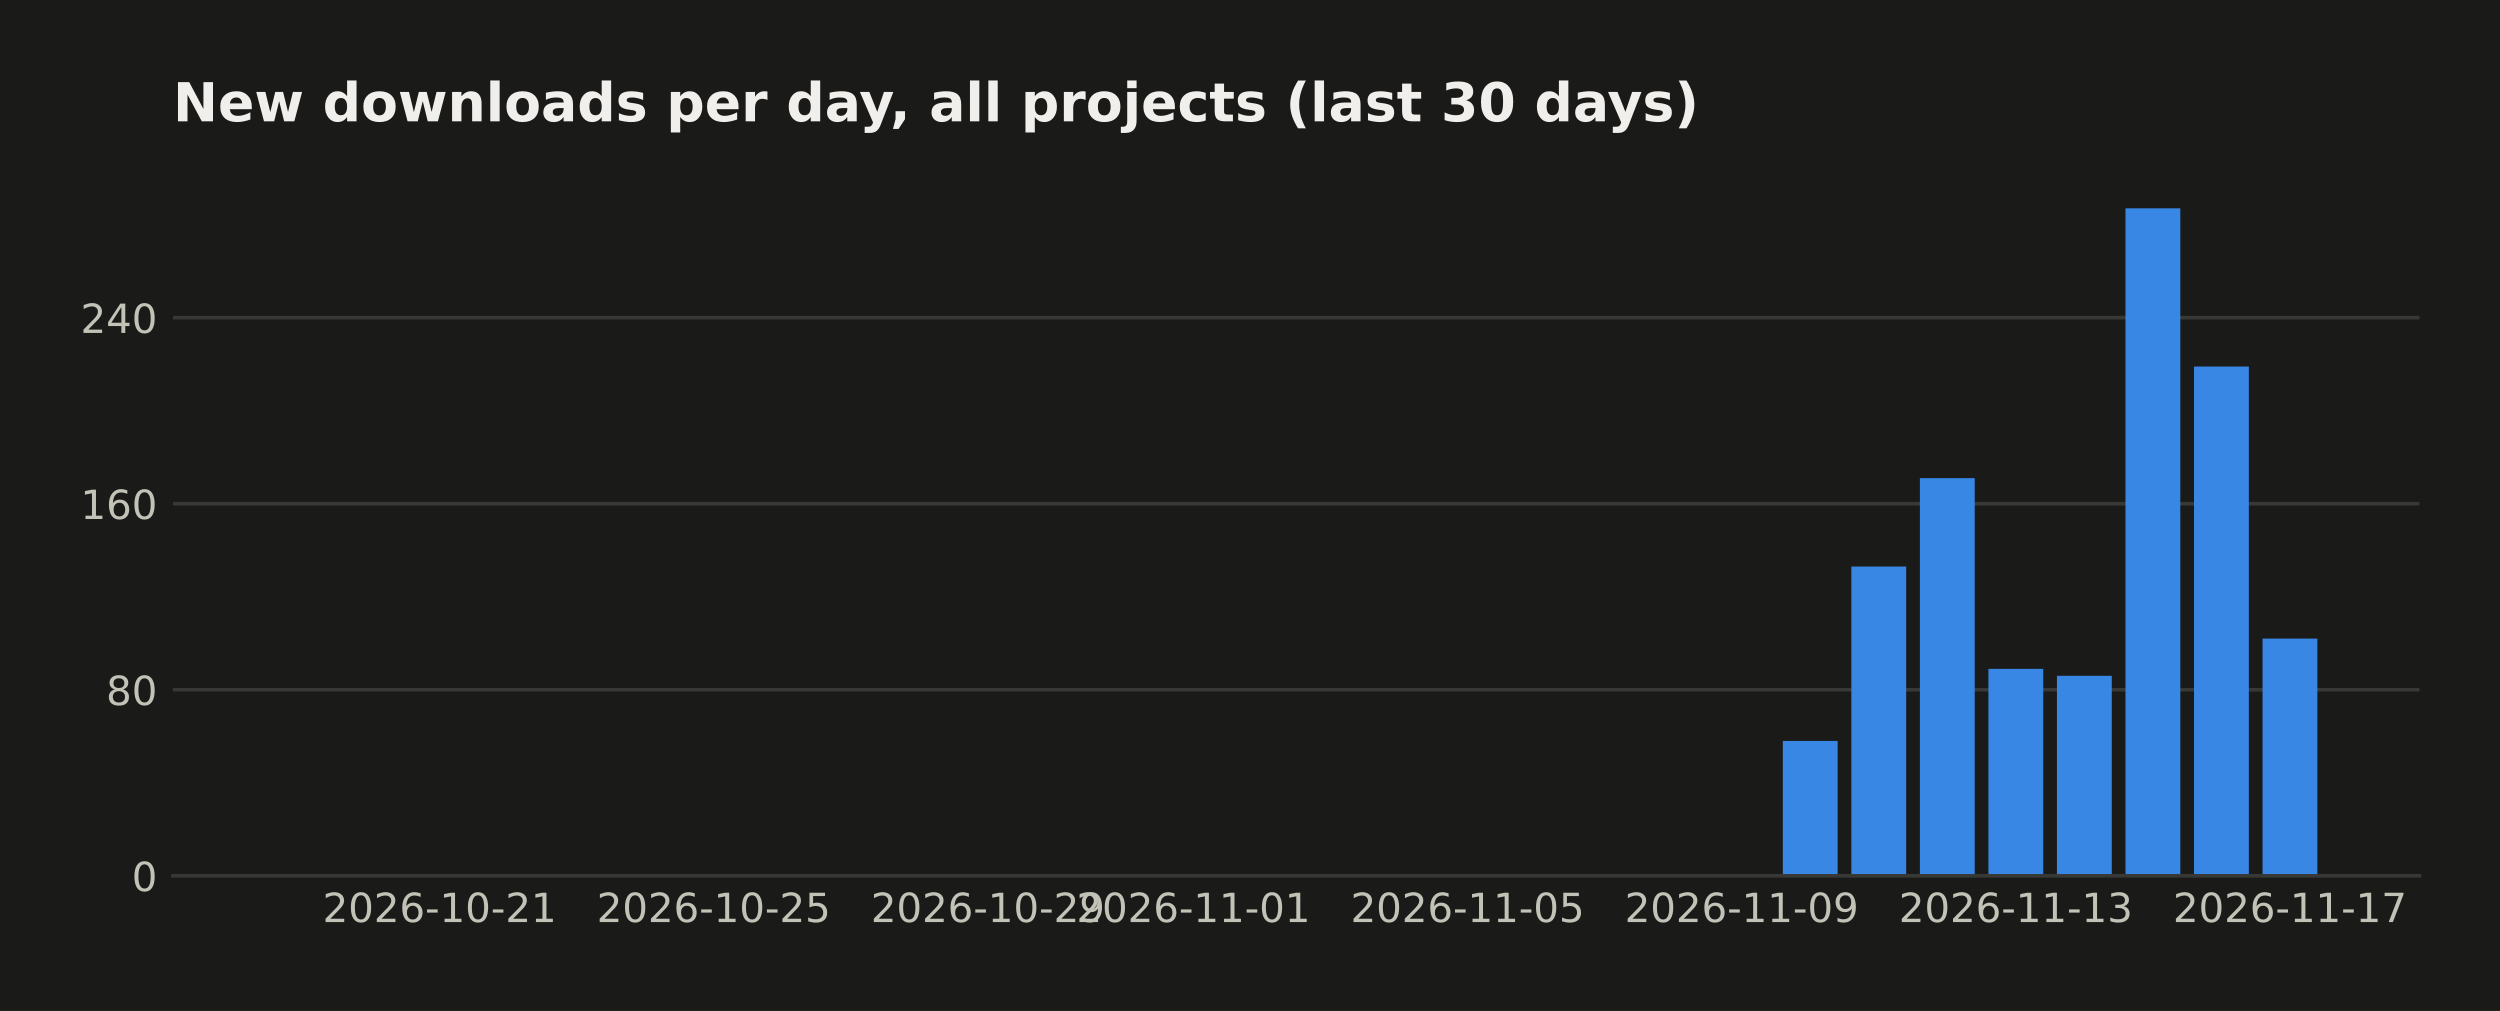
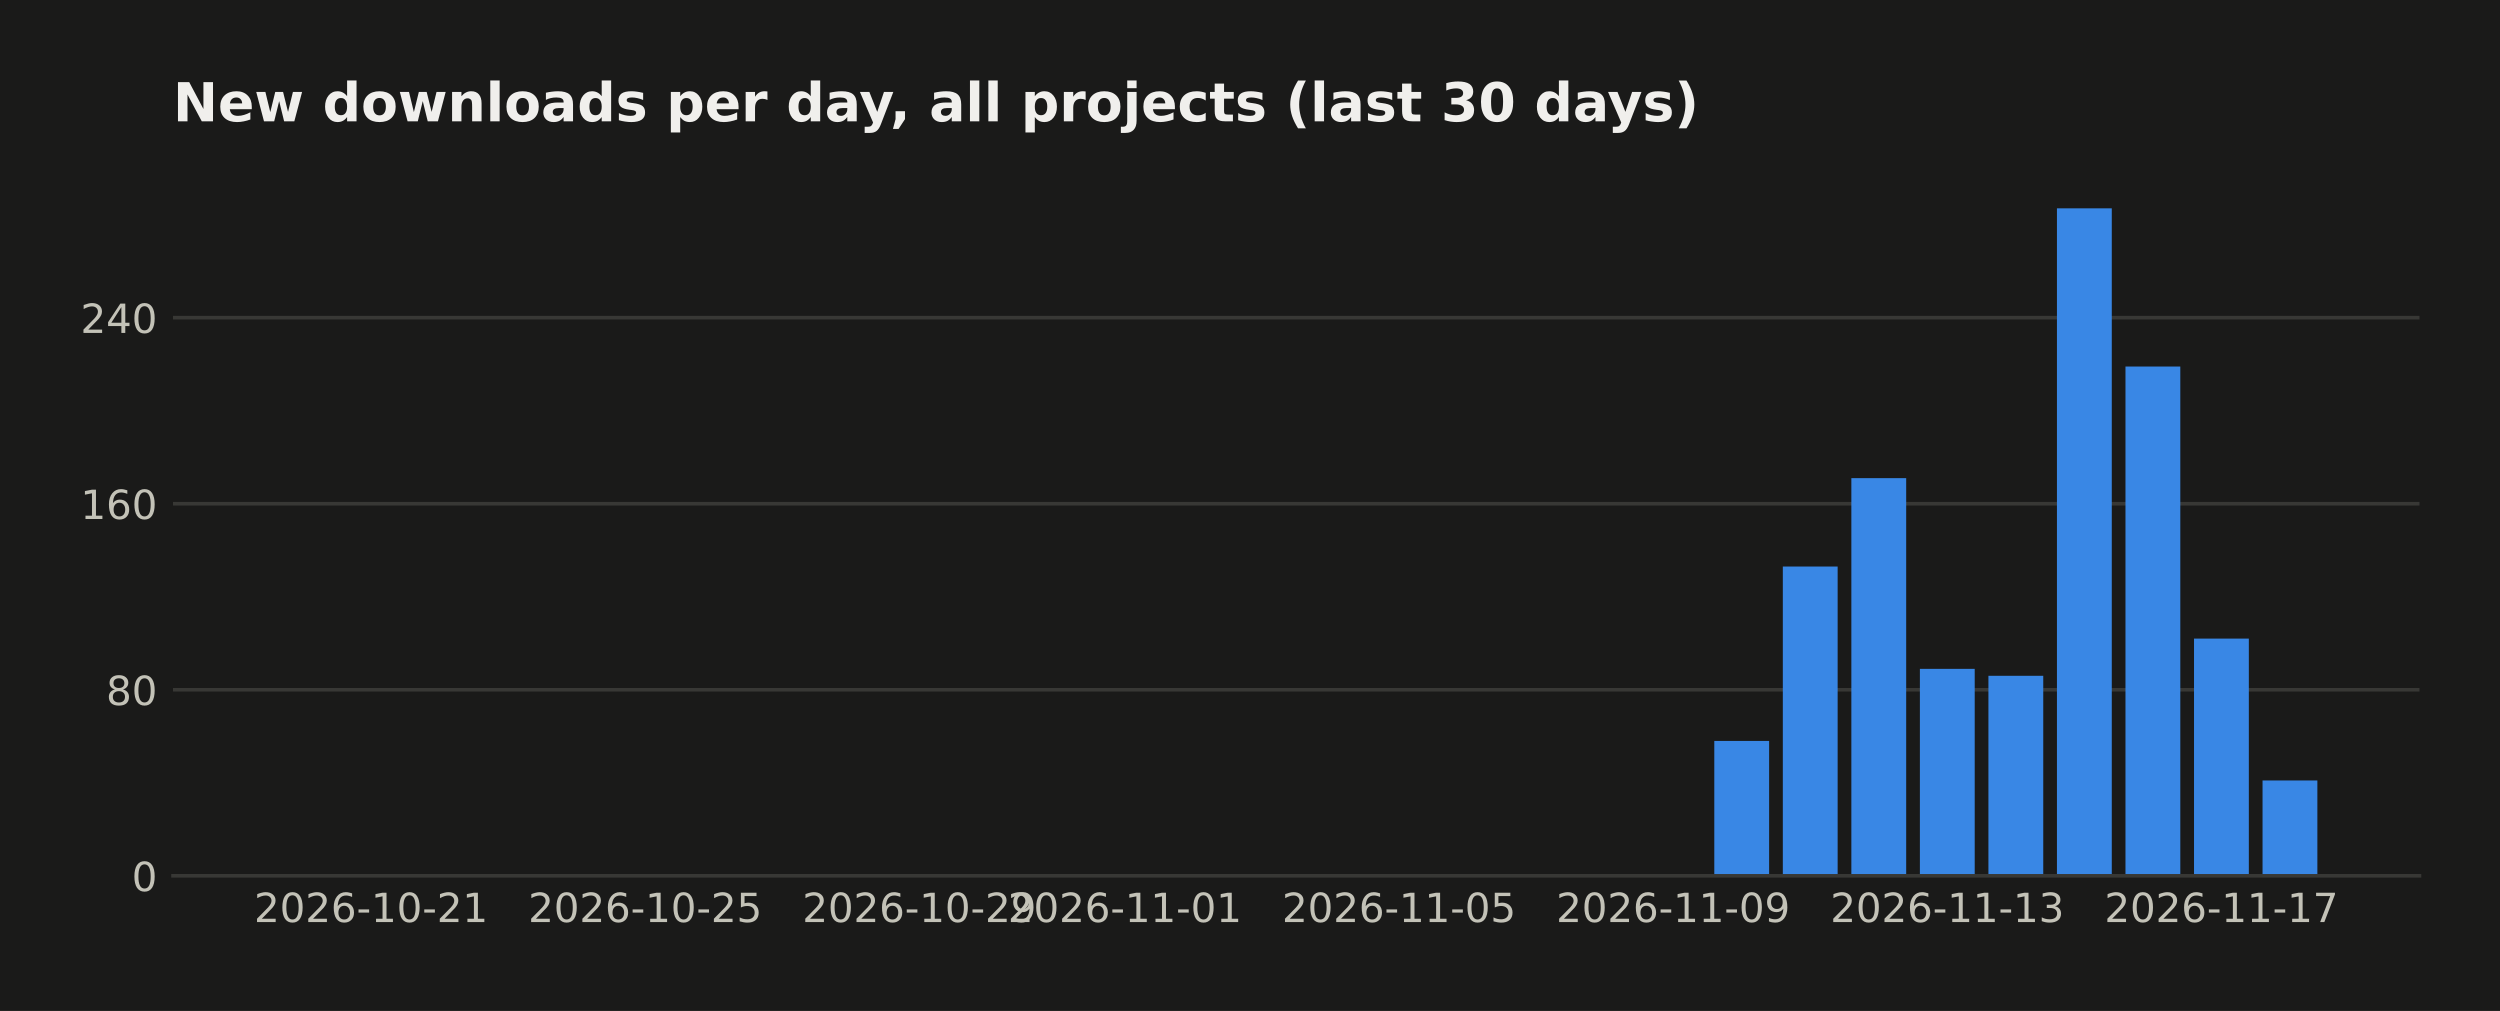
<svg xmlns="http://www.w3.org/2000/svg" width="558.879pt" height="226pt" viewBox="0 0 558.879 226" version="1.1">
  <defs>
    <style type="text/css">*{stroke-linejoin: round; stroke-linecap: butt}</style>
  </defs>
  <g id="figure_1">
    <g id="patch_1">
      <path d="M 0 226  L 558.879 226  L 558.879 0  L 0 0  z " style="fill: #1a1a19" />
    </g>
    <g id="axes_1">
      <g id="patch_2">
        <path d="M 38.679 195.79  L 540.879 195.79  L 540.879 39.118  L 38.679 39.118  z " style="fill: #1a1a19" />
      </g>
      <g id="matplotlib.axis_1">
        <g id="xtick_1">
          <g id="line2d_1" />
          <g id="text_1">
-             <text style="fill: #c3c2b7; font: 9px 'DejaVu Sans'; text-anchor: middle" x="98.275" y="206.129" transform="rotate(-0 98.27478 206.1287)">2026-10-21</text>
+             <text style="fill: #c3c2b7; font: 9px 'DejaVu Sans'; text-anchor: middle" x="82.954" y="206.129" transform="rotate(-0 82.95447 206.1287)">2026-10-21</text>
          </g>
        </g>
        <g id="xtick_2">
          <g id="line2d_2" />
          <g id="text_2">
-             <text style="fill: #c3c2b7; font: 9px 'DejaVu Sans'; text-anchor: middle" x="159.556" y="206.129" transform="rotate(-0 159.5561 206.1287)">2026-10-25</text>
+             <text style="fill: #c3c2b7; font: 9px 'DejaVu Sans'; text-anchor: middle" x="144.236" y="206.129" transform="rotate(-0 144.2357 206.1287)">2026-10-25</text>
          </g>
        </g>
        <g id="xtick_3">
          <g id="line2d_3" />
          <g id="text_3">
-             <text style="fill: #c3c2b7; font: 9px 'DejaVu Sans'; text-anchor: middle" x="220.837" y="206.129" transform="rotate(-0 220.8373 206.1287)">2026-10-29</text>
+             <text style="fill: #c3c2b7; font: 9px 'DejaVu Sans'; text-anchor: middle" x="205.517" y="206.129" transform="rotate(-0 205.517 206.1287)">2026-10-29</text>
          </g>
        </g>
        <g id="xtick_4">
          <g id="line2d_4" />
          <g id="text_4">
-             <text style="fill: #c3c2b7; font: 9px 'DejaVu Sans'; text-anchor: middle" x="266.798" y="206.129" transform="rotate(-0 266.7983 206.1287)">2026-11-01</text>
+             <text style="fill: #c3c2b7; font: 9px 'DejaVu Sans'; text-anchor: middle" x="251.478" y="206.129" transform="rotate(-0 251.478 206.1287)">2026-11-01</text>
          </g>
        </g>
        <g id="xtick_5">
          <g id="line2d_5" />
          <g id="text_5">
-             <text style="fill: #c3c2b7; font: 9px 'DejaVu Sans'; text-anchor: middle" x="328.08" y="206.129" transform="rotate(-0 328.0795 206.1287)">2026-11-05</text>
+             <text style="fill: #c3c2b7; font: 9px 'DejaVu Sans'; text-anchor: middle" x="312.759" y="206.129" transform="rotate(-0 312.7592 206.1287)">2026-11-05</text>
          </g>
        </g>
        <g id="xtick_6">
          <g id="line2d_6" />
          <g id="text_6">
-             <text style="fill: #c3c2b7; font: 9px 'DejaVu Sans'; text-anchor: middle" x="389.361" y="206.129" transform="rotate(-0 389.3608 206.1287)">2026-11-09</text>
+             <text style="fill: #c3c2b7; font: 9px 'DejaVu Sans'; text-anchor: middle" x="374.04" y="206.129" transform="rotate(-0 374.0405 206.1287)">2026-11-09</text>
          </g>
        </g>
        <g id="xtick_7">
          <g id="line2d_7" />
          <g id="text_7">
-             <text style="fill: #c3c2b7; font: 9px 'DejaVu Sans'; text-anchor: middle" x="450.642" y="206.129" transform="rotate(-0 450.6421 206.1287)">2026-11-13</text>
+             <text style="fill: #c3c2b7; font: 9px 'DejaVu Sans'; text-anchor: middle" x="435.322" y="206.129" transform="rotate(-0 435.3218 206.1287)">2026-11-13</text>
          </g>
        </g>
        <g id="xtick_8">
          <g id="line2d_8" />
          <g id="text_8">
-             <text style="fill: #c3c2b7; font: 9px 'DejaVu Sans'; text-anchor: middle" x="511.923" y="206.129" transform="rotate(-0 511.9234 206.1287)">2026-11-17</text>
+             <text style="fill: #c3c2b7; font: 9px 'DejaVu Sans'; text-anchor: middle" x="496.603" y="206.129" transform="rotate(-0 496.603 206.1287)">2026-11-17</text>
          </g>
        </g>
      </g>
      <g id="matplotlib.axis_2">
        <g id="ytick_1">
          <g id="line2d_9">
-             <path d="M 38.679 195.79  L 540.879 195.79  " clip-path="url(#pd099bde268)" style="fill: none; stroke: #383835; stroke-width: 0.8; stroke-linecap: square" />
+             <path d="M 38.679 195.79  L 540.879 195.79  " clip-path="url(#p8cd38eb8f6)" style="fill: none; stroke: #383835; stroke-width: 0.8; stroke-linecap: square" />
          </g>
          <g id="line2d_10" />
          <g id="text_9">
            <text style="fill: #c3c2b7; font: 9px 'DejaVu Sans'; text-anchor: end" x="35.179" y="199.209" transform="rotate(-0 35.17875 199.2094)">0</text>
          </g>
        </g>
        <g id="ytick_2">
          <g id="line2d_11">
-             <path d="M 38.679 154.198  L 540.879 154.198  " clip-path="url(#pd099bde268)" style="fill: none; stroke: #383835; stroke-width: 0.8; stroke-linecap: square" />
+             <path d="M 38.679 154.198  L 540.879 154.198  " clip-path="url(#p8cd38eb8f6)" style="fill: none; stroke: #383835; stroke-width: 0.8; stroke-linecap: square" />
          </g>
          <g id="line2d_12" />
          <g id="text_10">
            <text style="fill: #c3c2b7; font: 9px 'DejaVu Sans'; text-anchor: end" x="35.179" y="157.617" transform="rotate(-0 35.17875 157.6174)">80</text>
          </g>
        </g>
        <g id="ytick_3">
          <g id="line2d_13">
-             <path d="M 38.679 112.606  L 540.879 112.606  " clip-path="url(#pd099bde268)" style="fill: none; stroke: #383835; stroke-width: 0.8; stroke-linecap: square" />
+             <path d="M 38.679 112.606  L 540.879 112.606  " clip-path="url(#p8cd38eb8f6)" style="fill: none; stroke: #383835; stroke-width: 0.8; stroke-linecap: square" />
          </g>
          <g id="line2d_14" />
          <g id="text_11">
            <text style="fill: #c3c2b7; font: 9px 'DejaVu Sans'; text-anchor: end" x="35.179" y="116.025" transform="rotate(-0 35.17875 116.0254)">160</text>
          </g>
        </g>
        <g id="ytick_4">
          <g id="line2d_15">
-             <path d="M 38.679 71.014  L 540.879 71.014  " clip-path="url(#pd099bde268)" style="fill: none; stroke: #383835; stroke-width: 0.8; stroke-linecap: square" />
+             <path d="M 38.679 71.014  L 540.879 71.014  " clip-path="url(#p8cd38eb8f6)" style="fill: none; stroke: #383835; stroke-width: 0.8; stroke-linecap: square" />
          </g>
          <g id="line2d_16" />
          <g id="text_12">
            <text style="fill: #c3c2b7; font: 9px 'DejaVu Sans'; text-anchor: end" x="35.179" y="74.433" transform="rotate(-0 35.17875 74.43331)">240</text>
          </g>
        </g>
      </g>
      <g id="patch_3">
-         <path d="M 61.506 195.79  L 73.762 195.79  L 73.762 195.79  L 61.506 195.79  z " clip-path="url(#pd099bde268)" style="fill: #3987e5" />
+         <path d="M 61.506 195.79  L 73.762 195.79  L 73.762 195.79  L 61.506 195.79  z " clip-path="url(#p8cd38eb8f6)" style="fill: #3987e5" />
      </g>
      <g id="patch_4">
-         <path d="M 76.826 195.79  L 89.083 195.79  L 89.083 195.79  L 76.826 195.79  z " clip-path="url(#pd099bde268)" style="fill: #3987e5" />
+         <path d="M 76.826 195.79  L 89.083 195.79  L 89.083 195.79  L 76.826 195.79  z " clip-path="url(#p8cd38eb8f6)" style="fill: #3987e5" />
      </g>
      <g id="patch_5">
-         <path d="M 92.147 195.79  L 104.403 195.79  L 104.403 195.79  L 92.147 195.79  z " clip-path="url(#pd099bde268)" style="fill: #3987e5" />
+         <path d="M 92.147 195.79  L 104.403 195.79  L 104.403 195.79  L 92.147 195.79  z " clip-path="url(#p8cd38eb8f6)" style="fill: #3987e5" />
      </g>
      <g id="patch_6">
-         <path d="M 107.467 195.79  L 119.723 195.79  L 119.723 195.79  L 107.467 195.79  z " clip-path="url(#pd099bde268)" style="fill: #3987e5" />
+         <path d="M 107.467 195.79  L 119.723 195.79  L 119.723 195.79  L 107.467 195.79  z " clip-path="url(#p8cd38eb8f6)" style="fill: #3987e5" />
      </g>
      <g id="patch_7">
-         <path d="M 122.787 195.79  L 135.044 195.79  L 135.044 195.79  L 122.787 195.79  z " clip-path="url(#pd099bde268)" style="fill: #3987e5" />
+         <path d="M 122.787 195.79  L 135.044 195.79  L 135.044 195.79  L 122.787 195.79  z " clip-path="url(#p8cd38eb8f6)" style="fill: #3987e5" />
      </g>
      <g id="patch_8">
-         <path d="M 138.108 195.79  L 150.364 195.79  L 150.364 195.79  L 138.108 195.79  z " clip-path="url(#pd099bde268)" style="fill: #3987e5" />
+         <path d="M 138.108 195.79  L 150.364 195.79  L 150.364 195.79  L 138.108 195.79  z " clip-path="url(#p8cd38eb8f6)" style="fill: #3987e5" />
      </g>
      <g id="patch_9">
-         <path d="M 153.428 195.79  L 165.684 195.79  L 165.684 195.79  L 153.428 195.79  z " clip-path="url(#pd099bde268)" style="fill: #3987e5" />
+         <path d="M 153.428 195.79  L 165.684 195.79  L 165.684 195.79  L 153.428 195.79  z " clip-path="url(#p8cd38eb8f6)" style="fill: #3987e5" />
      </g>
      <g id="patch_10">
-         <path d="M 168.748 195.79  L 181.004 195.79  L 181.004 195.79  L 168.748 195.79  z " clip-path="url(#pd099bde268)" style="fill: #3987e5" />
+         <path d="M 168.748 195.79  L 181.004 195.79  L 181.004 195.79  L 168.748 195.79  z " clip-path="url(#p8cd38eb8f6)" style="fill: #3987e5" />
      </g>
      <g id="patch_11">
-         <path d="M 184.069 195.79  L 196.325 195.79  L 196.325 195.79  L 184.069 195.79  z " clip-path="url(#pd099bde268)" style="fill: #3987e5" />
+         <path d="M 184.069 195.79  L 196.325 195.79  L 196.325 195.79  L 184.069 195.79  z " clip-path="url(#p8cd38eb8f6)" style="fill: #3987e5" />
      </g>
      <g id="patch_12">
-         <path d="M 199.389 195.79  L 211.645 195.79  L 211.645 195.79  L 199.389 195.79  z " clip-path="url(#pd099bde268)" style="fill: #3987e5" />
+         <path d="M 199.389 195.79  L 211.645 195.79  L 211.645 195.79  L 199.389 195.79  z " clip-path="url(#p8cd38eb8f6)" style="fill: #3987e5" />
      </g>
      <g id="patch_13">
-         <path d="M 214.709 195.79  L 226.965 195.79  L 226.965 195.79  L 214.709 195.79  z " clip-path="url(#pd099bde268)" style="fill: #3987e5" />
+         <path d="M 214.709 195.79  L 226.965 195.79  L 226.965 195.79  L 214.709 195.79  z " clip-path="url(#p8cd38eb8f6)" style="fill: #3987e5" />
      </g>
      <g id="patch_14">
-         <path d="M 230.03 195.79  L 242.286 195.79  L 242.286 195.79  L 230.03 195.79  z " clip-path="url(#pd099bde268)" style="fill: #3987e5" />
+         <path d="M 230.03 195.79  L 242.286 195.79  L 242.286 195.79  L 230.03 195.79  z " clip-path="url(#p8cd38eb8f6)" style="fill: #3987e5" />
      </g>
      <g id="patch_15">
-         <path d="M 245.35 195.79  L 257.606 195.79  L 257.606 195.79  L 245.35 195.79  z " clip-path="url(#pd099bde268)" style="fill: #3987e5" />
+         <path d="M 245.35 195.79  L 257.606 195.79  L 257.606 195.79  L 245.35 195.79  z " clip-path="url(#p8cd38eb8f6)" style="fill: #3987e5" />
      </g>
      <g id="patch_16">
-         <path d="M 260.67 195.79  L 272.926 195.79  L 272.926 195.79  L 260.67 195.79  z " clip-path="url(#pd099bde268)" style="fill: #3987e5" />
+         <path d="M 260.67 195.79  L 272.926 195.79  L 272.926 195.79  L 260.67 195.79  z " clip-path="url(#p8cd38eb8f6)" style="fill: #3987e5" />
      </g>
      <g id="patch_17">
-         <path d="M 275.99 195.79  L 288.247 195.79  L 288.247 195.79  L 275.99 195.79  z " clip-path="url(#pd099bde268)" style="fill: #3987e5" />
+         <path d="M 275.99 195.79  L 288.247 195.79  L 288.247 195.79  L 275.99 195.79  z " clip-path="url(#p8cd38eb8f6)" style="fill: #3987e5" />
      </g>
      <g id="patch_18">
-         <path d="M 291.311 195.79  L 303.567 195.79  L 303.567 195.79  L 291.311 195.79  z " clip-path="url(#pd099bde268)" style="fill: #3987e5" />
+         <path d="M 291.311 195.79  L 303.567 195.79  L 303.567 195.79  L 291.311 195.79  z " clip-path="url(#p8cd38eb8f6)" style="fill: #3987e5" />
      </g>
      <g id="patch_19">
-         <path d="M 306.631 195.79  L 318.887 195.79  L 318.887 195.79  L 306.631 195.79  z " clip-path="url(#pd099bde268)" style="fill: #3987e5" />
+         <path d="M 306.631 195.79  L 318.887 195.79  L 318.887 195.79  L 306.631 195.79  z " clip-path="url(#p8cd38eb8f6)" style="fill: #3987e5" />
      </g>
      <g id="patch_20">
-         <path d="M 321.951 195.79  L 334.208 195.79  L 334.208 195.79  L 321.951 195.79  z " clip-path="url(#pd099bde268)" style="fill: #3987e5" />
+         <path d="M 321.951 195.79  L 334.208 195.79  L 334.208 195.79  L 321.951 195.79  z " clip-path="url(#p8cd38eb8f6)" style="fill: #3987e5" />
      </g>
      <g id="patch_21">
-         <path d="M 337.272 195.79  L 349.528 195.79  L 349.528 195.79  L 337.272 195.79  z " clip-path="url(#pd099bde268)" style="fill: #3987e5" />
+         <path d="M 337.272 195.79  L 349.528 195.79  L 349.528 195.79  L 337.272 195.79  z " clip-path="url(#p8cd38eb8f6)" style="fill: #3987e5" />
      </g>
      <g id="patch_22">
-         <path d="M 352.592 195.79  L 364.848 195.79  L 364.848 195.79  L 352.592 195.79  z " clip-path="url(#pd099bde268)" style="fill: #3987e5" />
+         <path d="M 352.592 195.79  L 364.848 195.79  L 364.848 195.79  L 352.592 195.79  z " clip-path="url(#p8cd38eb8f6)" style="fill: #3987e5" />
      </g>
      <g id="patch_23">
-         <path d="M 367.912 195.79  L 380.169 195.79  L 380.169 195.79  L 367.912 195.79  z " clip-path="url(#pd099bde268)" style="fill: #3987e5" />
+         <path d="M 367.912 195.79  L 380.169 195.79  L 380.169 195.79  L 367.912 195.79  z " clip-path="url(#p8cd38eb8f6)" style="fill: #3987e5" />
      </g>
      <g id="patch_24">
-         <path d="M 383.233 195.79  L 395.489 195.79  L 395.489 195.79  L 383.233 195.79  z " clip-path="url(#pd099bde268)" style="fill: #3987e5" />
+         <path d="M 383.233 195.79  L 395.489 195.79  L 395.489 165.636  L 383.233 165.636  z " clip-path="url(#p8cd38eb8f6)" style="fill: #3987e5" />
      </g>
      <g id="patch_25">
-         <path d="M 398.553 195.79  L 410.809 195.79  L 410.809 165.636  L 398.553 165.636  z " clip-path="url(#pd099bde268)" style="fill: #3987e5" />
+         <path d="M 398.553 195.79  L 410.809 195.79  L 410.809 126.643  L 398.553 126.643  z " clip-path="url(#p8cd38eb8f6)" style="fill: #3987e5" />
      </g>
      <g id="patch_26">
-         <path d="M 413.873 195.79  L 426.13 195.79  L 426.13 126.643  L 413.873 126.643  z " clip-path="url(#pd099bde268)" style="fill: #3987e5" />
+         <path d="M 413.873 195.79  L 426.13 195.79  L 426.13 106.887  L 413.873 106.887  z " clip-path="url(#p8cd38eb8f6)" style="fill: #3987e5" />
      </g>
      <g id="patch_27">
-         <path d="M 429.194 195.79  L 441.45 195.79  L 441.45 106.887  L 429.194 106.887  z " clip-path="url(#pd099bde268)" style="fill: #3987e5" />
+         <path d="M 429.194 195.79  L 441.45 195.79  L 441.45 149.519  L 429.194 149.519  z " clip-path="url(#p8cd38eb8f6)" style="fill: #3987e5" />
      </g>
      <g id="patch_28">
-         <path d="M 444.514 195.79  L 456.77 195.79  L 456.77 149.519  L 444.514 149.519  z " clip-path="url(#pd099bde268)" style="fill: #3987e5" />
+         <path d="M 444.514 195.79  L 456.77 195.79  L 456.77 151.079  L 444.514 151.079  z " clip-path="url(#p8cd38eb8f6)" style="fill: #3987e5" />
      </g>
      <g id="patch_29">
-         <path d="M 459.834 195.79  L 472.091 195.79  L 472.091 151.079  L 459.834 151.079  z " clip-path="url(#pd099bde268)" style="fill: #3987e5" />
+         <path d="M 459.834 195.79  L 472.091 195.79  L 472.091 46.579  L 459.834 46.579  z " clip-path="url(#p8cd38eb8f6)" style="fill: #3987e5" />
      </g>
      <g id="patch_30">
-         <path d="M 475.155 195.79  L 487.411 195.79  L 487.411 46.579  L 475.155 46.579  z " clip-path="url(#pd099bde268)" style="fill: #3987e5" />
+         <path d="M 475.155 195.79  L 487.411 195.79  L 487.411 81.932  L 475.155 81.932  z " clip-path="url(#p8cd38eb8f6)" style="fill: #3987e5" />
      </g>
      <g id="patch_31">
-         <path d="M 490.475 195.79  L 502.731 195.79  L 502.731 81.932  L 490.475 81.932  z " clip-path="url(#pd099bde268)" style="fill: #3987e5" />
+         <path d="M 490.475 195.79  L 502.731 195.79  L 502.731 142.76  L 490.475 142.76  z " clip-path="url(#p8cd38eb8f6)" style="fill: #3987e5" />
      </g>
      <g id="patch_32">
-         <path d="M 505.795 195.79  L 518.051 195.79  L 518.051 142.76  L 505.795 142.76  z " clip-path="url(#pd099bde268)" style="fill: #3987e5" />
+         <path d="M 505.795 195.79  L 518.051 195.79  L 518.051 174.474  L 505.795 174.474  z " clip-path="url(#p8cd38eb8f6)" style="fill: #3987e5" />
      </g>
      <g id="patch_33">
        <path d="M 38.679 195.79  L 540.879 195.79  " style="fill: none; stroke: #383835; stroke-width: 0.8; stroke-linejoin: miter; stroke-linecap: square" />
      </g>
      <g id="text_13">
        <text style="fill: #f0efec; font: 700 12px 'DejaVu Sans'; text-anchor: start" x="38.679" y="27.118" transform="rotate(-0 38.67875 27.11812)">New downloads per day, all projects (last 30 days)</text>
      </g>
    </g>
  </g>
  <defs>
-     <clipPath id="pd099bde268">
+     <clipPath id="p8cd38eb8f6">
      <rect x="38.679" y="39.118" width="502.2" height="156.672" />
    </clipPath>
  </defs>
</svg>
